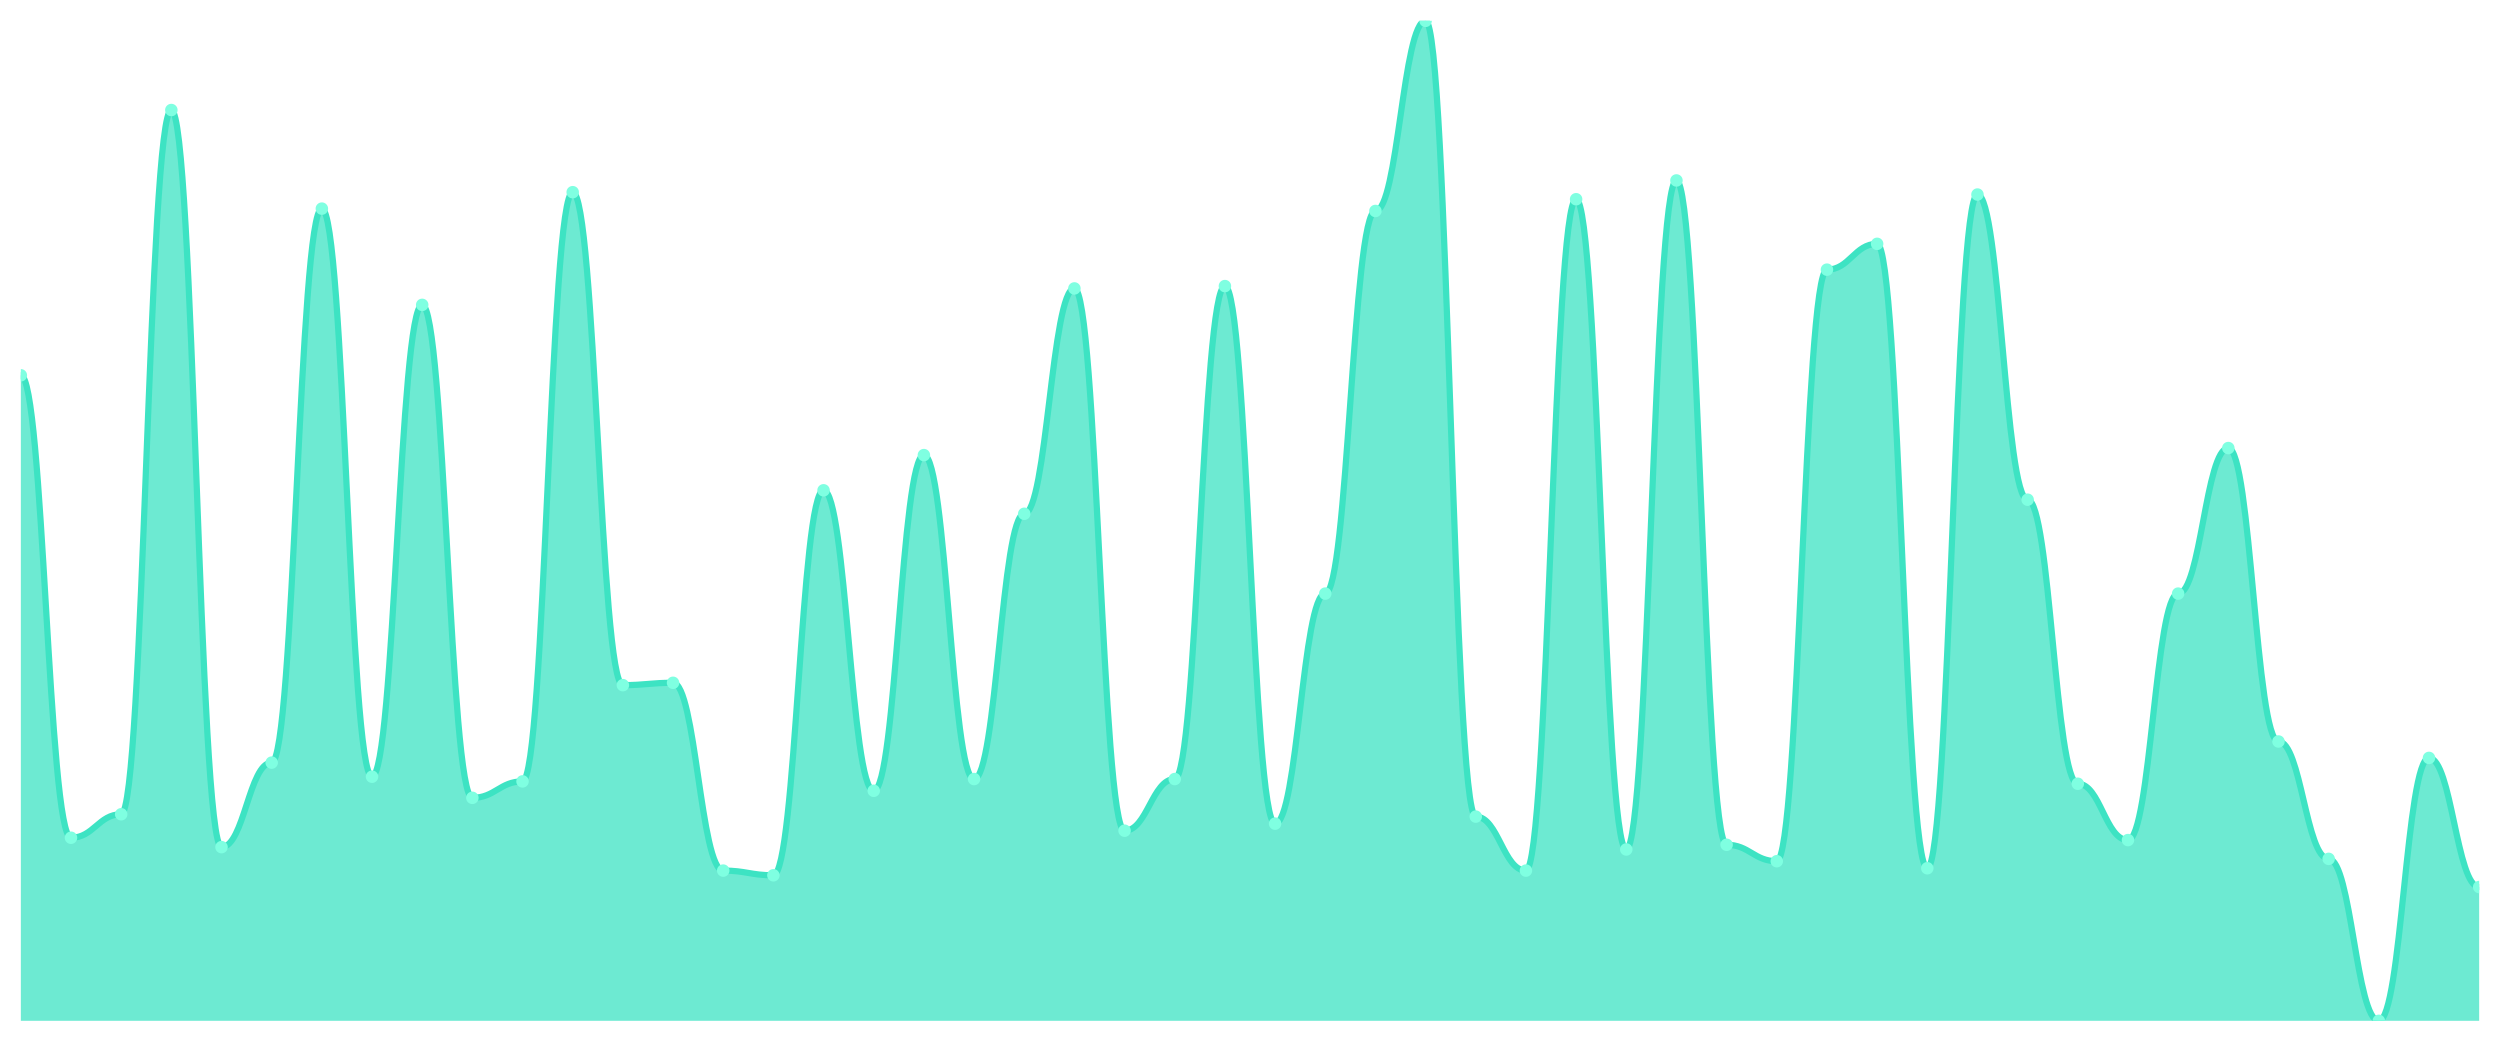
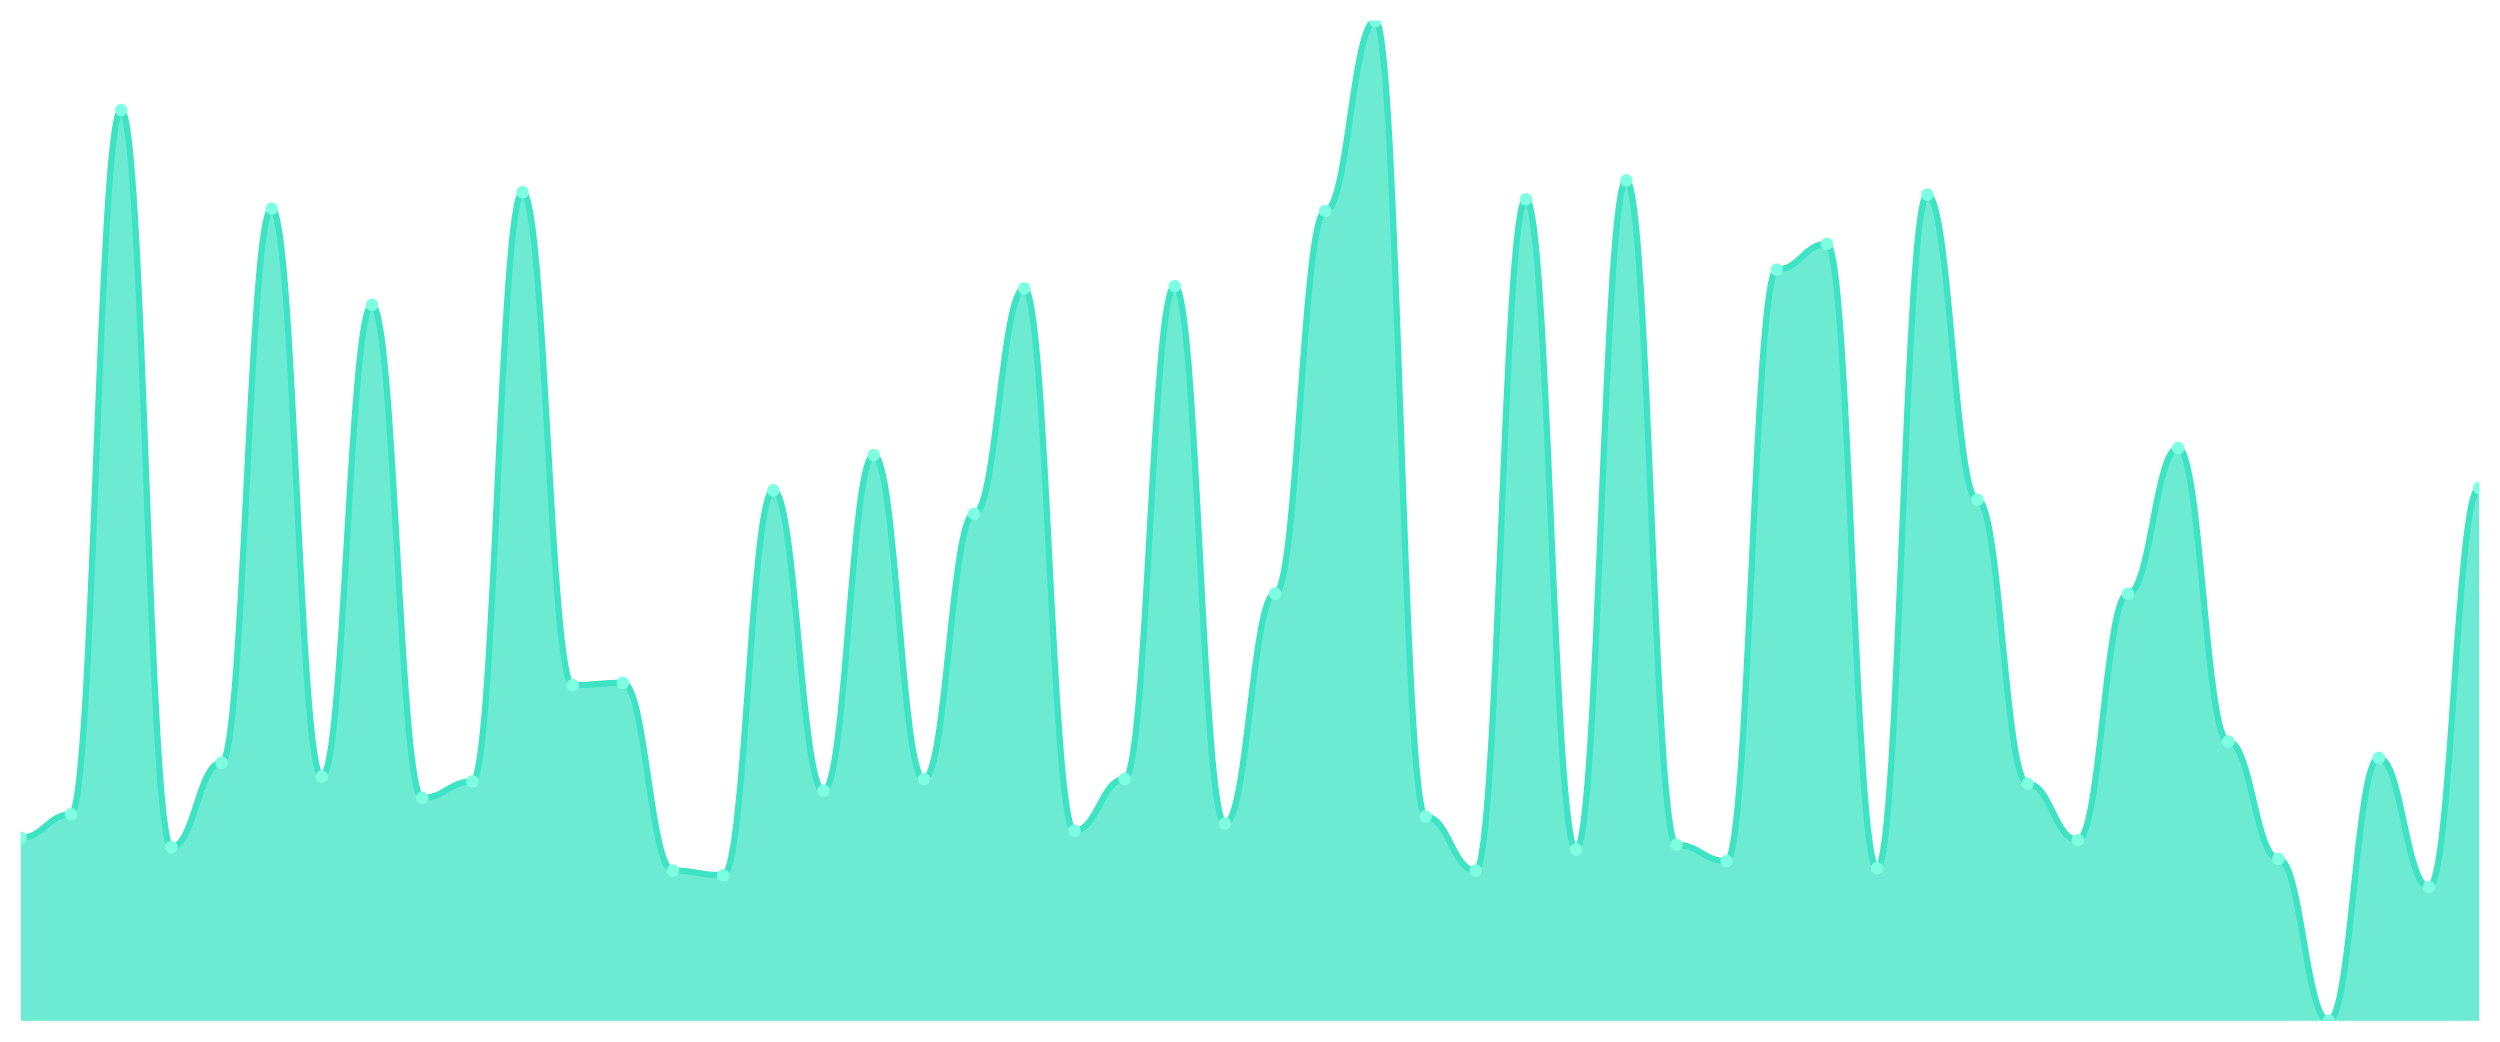
<svg xmlns="http://www.w3.org/2000/svg" viewBox="0 0 1200 500" width="1200" height="500">
  <defs>
    <clipPath id="c">
      <rect x="10" y="10" width="1180" height="480" />
    </clipPath>
  </defs>
  <rect width="1200" height="500" fill="none" />
  <g clip-path="url(#c)">
-     <path d="M 10,490 L 10,180.141 C 20.837,180.141 23.245,402.113 34.082,402.113 C 44.918,402.113 47.327,390.845 58.163,390.845 C 69,390.845 71.408,52.817 82.245,52.817 C 93.082,52.817 95.49,406.62 106.327,406.62 C 117.163,406.62 119.571,366.056 130.408,366.056 C 141.245,366.056 143.653,100.141 154.49,100.141 C 165.327,100.141 167.735,372.817 178.571,372.817 C 189.408,372.817 191.816,146.338 202.653,146.338 C 213.49,146.338 215.898,382.958 226.735,382.958 C 237.571,382.958 239.98,375.07 250.816,375.07 C 261.653,375.07 264.061,92.254 274.898,92.254 C 285.735,92.254 288.143,328.873 298.98,328.873 C 309.816,328.873 312.224,327.746 323.061,327.746 C 333.898,327.746 336.306,417.887 347.143,417.887 C 357.98,417.887 360.388,420.141 371.224,420.141 C 382.061,420.141 384.469,235.352 395.306,235.352 C 406.143,235.352 408.551,379.577 419.388,379.577 C 430.224,379.577 432.633,218.451 443.469,218.451 C 454.306,218.451 456.714,373.944 467.551,373.944 C 478.388,373.944 480.796,246.62 491.633,246.62 C 502.469,246.62 504.878,138.451 515.714,138.451 C 526.551,138.451 528.959,398.732 539.796,398.732 C 550.633,398.732 553.041,373.944 563.878,373.944 C 574.714,373.944 577.122,137.324 587.959,137.324 C 598.796,137.324 601.204,395.352 612.041,395.352 C 622.878,395.352 625.286,284.93 636.122,284.93 C 646.959,284.93 649.367,101.268 660.204,101.268 C 671.041,101.268 673.449,10 684.286,10 C 695.122,10 697.531,391.972 708.367,391.972 C 719.204,391.972 721.612,417.887 732.449,417.887 C 743.286,417.887 745.694,95.634 756.531,95.634 C 767.367,95.634 769.776,407.746 780.612,407.746 C 791.449,407.746 793.857,86.62 804.694,86.62 C 815.531,86.62 817.939,405.493 828.776,405.493 C 839.612,405.493 842.02,413.38 852.857,413.38 C 863.694,413.38 866.102,129.437 876.939,129.437 C 887.776,129.437 890.184,117.042 901.02,117.042 C 911.857,117.042 914.265,416.761 925.102,416.761 C 935.939,416.761 938.347,93.38 949.184,93.38 C 960.02,93.38 962.429,239.859 973.265,239.859 C 984.102,239.859 986.51,376.197 997.347,376.197 C 1008.184,376.197 1010.592,403.239 1021.429,403.239 C 1032.265,403.239 1034.673,284.93 1045.51,284.93 C 1056.347,284.93 1058.755,215.07 1069.592,215.07 C 1080.429,215.07 1082.837,355.915 1093.673,355.915 C 1104.51,355.915 1106.918,412.254 1117.755,412.254 C 1128.592,412.254 1131,490 1141.837,490 C 1152.673,490 1155.082,363.803 1165.918,363.803 C 1176.755,363.803 1179.163,425.775 1190,425.775 L 1190,490 Z" fill="rgba(61,227,195,0.75)" />
-     <path d="M 10,180.141 C 20.837,180.141 23.245,402.113 34.082,402.113 C 44.918,402.113 47.327,390.845 58.163,390.845 C 69,390.845 71.408,52.817 82.245,52.817 C 93.082,52.817 95.49,406.62 106.327,406.62 C 117.163,406.62 119.571,366.056 130.408,366.056 C 141.245,366.056 143.653,100.141 154.49,100.141 C 165.327,100.141 167.735,372.817 178.571,372.817 C 189.408,372.817 191.816,146.338 202.653,146.338 C 213.49,146.338 215.898,382.958 226.735,382.958 C 237.571,382.958 239.98,375.07 250.816,375.07 C 261.653,375.07 264.061,92.254 274.898,92.254 C 285.735,92.254 288.143,328.873 298.98,328.873 C 309.816,328.873 312.224,327.746 323.061,327.746 C 333.898,327.746 336.306,417.887 347.143,417.887 C 357.98,417.887 360.388,420.141 371.224,420.141 C 382.061,420.141 384.469,235.352 395.306,235.352 C 406.143,235.352 408.551,379.577 419.388,379.577 C 430.224,379.577 432.633,218.451 443.469,218.451 C 454.306,218.451 456.714,373.944 467.551,373.944 C 478.388,373.944 480.796,246.62 491.633,246.62 C 502.469,246.62 504.878,138.451 515.714,138.451 C 526.551,138.451 528.959,398.732 539.796,398.732 C 550.633,398.732 553.041,373.944 563.878,373.944 C 574.714,373.944 577.122,137.324 587.959,137.324 C 598.796,137.324 601.204,395.352 612.041,395.352 C 622.878,395.352 625.286,284.93 636.122,284.93 C 646.959,284.93 649.367,101.268 660.204,101.268 C 671.041,101.268 673.449,10 684.286,10 C 695.122,10 697.531,391.972 708.367,391.972 C 719.204,391.972 721.612,417.887 732.449,417.887 C 743.286,417.887 745.694,95.634 756.531,95.634 C 767.367,95.634 769.776,407.746 780.612,407.746 C 791.449,407.746 793.857,86.62 804.694,86.62 C 815.531,86.62 817.939,405.493 828.776,405.493 C 839.612,405.493 842.02,413.38 852.857,413.38 C 863.694,413.38 866.102,129.437 876.939,129.437 C 887.776,129.437 890.184,117.042 901.02,117.042 C 911.857,117.042 914.265,416.761 925.102,416.761 C 935.939,416.761 938.347,93.38 949.184,93.38 C 960.02,93.38 962.429,239.859 973.265,239.859 C 984.102,239.859 986.51,376.197 997.347,376.197 C 1008.184,376.197 1010.592,403.239 1021.429,403.239 C 1032.265,403.239 1034.673,284.93 1045.51,284.93 C 1056.347,284.93 1058.755,215.07 1069.592,215.07 C 1080.429,215.07 1082.837,355.915 1093.673,355.915 C 1104.51,355.915 1106.918,412.254 1117.755,412.254 C 1128.592,412.254 1131,490 1141.837,490 C 1152.673,490 1155.082,363.803 1165.918,363.803 C 1176.755,363.803 1179.163,425.775 1190,425.775" fill="none" stroke="#3de3c3" stroke-width="3" stroke-linecap="round" stroke-linejoin="round" />
-     <circle cx="10" cy="180.141" r="3" fill="#7fffe1" />
-     <circle cx="34.082" cy="402.113" r="3" fill="#7fffe1" />
-     <circle cx="58.163" cy="390.845" r="3" fill="#7fffe1" />
-     <circle cx="82.245" cy="52.817" r="3" fill="#7fffe1" />
-     <circle cx="106.327" cy="406.62" r="3" fill="#7fffe1" />
-     <circle cx="130.408" cy="366.056" r="3" fill="#7fffe1" />
-     <circle cx="154.49" cy="100.141" r="3" fill="#7fffe1" />
-     <circle cx="178.571" cy="372.817" r="3" fill="#7fffe1" />
-     <circle cx="202.653" cy="146.338" r="3" fill="#7fffe1" />
-     <circle cx="226.735" cy="382.958" r="3" fill="#7fffe1" />
-     <circle cx="250.816" cy="375.07" r="3" fill="#7fffe1" />
-     <circle cx="274.898" cy="92.254" r="3" fill="#7fffe1" />
-     <circle cx="298.98" cy="328.873" r="3" fill="#7fffe1" />
-     <circle cx="323.061" cy="327.746" r="3" fill="#7fffe1" />
-     <circle cx="347.143" cy="417.887" r="3" fill="#7fffe1" />
-     <circle cx="371.224" cy="420.141" r="3" fill="#7fffe1" />
-     <circle cx="395.306" cy="235.352" r="3" fill="#7fffe1" />
-     <circle cx="419.388" cy="379.577" r="3" fill="#7fffe1" />
-     <circle cx="443.469" cy="218.451" r="3" fill="#7fffe1" />
-     <circle cx="467.551" cy="373.944" r="3" fill="#7fffe1" />
-     <circle cx="491.633" cy="246.62" r="3" fill="#7fffe1" />
-     <circle cx="515.714" cy="138.451" r="3" fill="#7fffe1" />
-     <circle cx="539.796" cy="398.732" r="3" fill="#7fffe1" />
-     <circle cx="563.878" cy="373.944" r="3" fill="#7fffe1" />
-     <circle cx="587.959" cy="137.324" r="3" fill="#7fffe1" />
-     <circle cx="612.041" cy="395.352" r="3" fill="#7fffe1" />
-     <circle cx="636.122" cy="284.93" r="3" fill="#7fffe1" />
-     <circle cx="660.204" cy="101.268" r="3" fill="#7fffe1" />
-     <circle cx="684.286" cy="10" r="3" fill="#7fffe1" />
-     <circle cx="708.367" cy="391.972" r="3" fill="#7fffe1" />
-     <circle cx="732.449" cy="417.887" r="3" fill="#7fffe1" />
-     <circle cx="756.531" cy="95.634" r="3" fill="#7fffe1" />
-     <circle cx="780.612" cy="407.746" r="3" fill="#7fffe1" />
-     <circle cx="804.694" cy="86.62" r="3" fill="#7fffe1" />
-     <circle cx="828.776" cy="405.493" r="3" fill="#7fffe1" />
-     <circle cx="852.857" cy="413.38" r="3" fill="#7fffe1" />
-     <circle cx="876.939" cy="129.437" r="3" fill="#7fffe1" />
-     <circle cx="901.02" cy="117.042" r="3" fill="#7fffe1" />
-     <circle cx="925.102" cy="416.761" r="3" fill="#7fffe1" />
-     <circle cx="949.184" cy="93.38" r="3" fill="#7fffe1" />
-     <circle cx="973.265" cy="239.859" r="3" fill="#7fffe1" />
-     <circle cx="997.347" cy="376.197" r="3" fill="#7fffe1" />
-     <circle cx="1021.429" cy="403.239" r="3" fill="#7fffe1" />
-     <circle cx="1045.51" cy="284.93" r="3" fill="#7fffe1" />
-     <circle cx="1069.592" cy="215.07" r="3" fill="#7fffe1" />
-     <circle cx="1093.673" cy="355.915" r="3" fill="#7fffe1" />
-     <circle cx="1117.755" cy="412.254" r="3" fill="#7fffe1" />
-     <circle cx="1141.837" cy="490" r="3" fill="#7fffe1" />
-     <circle cx="1165.918" cy="363.803" r="3" fill="#7fffe1" />
-     <circle cx="1190" cy="425.775" r="3" fill="#7fffe1" />
+     <path d="M 10,490 L 10,402.113 C 20.837,402.113 23.245,390.845 34.082,390.845 C 44.918,390.845 47.327,52.817 58.163,52.817 C 69,52.817 71.408,406.62 82.245,406.62 C 93.082,406.62 95.49,366.056 106.327,366.056 C 117.163,366.056 119.571,100.141 130.408,100.141 C 141.245,100.141 143.653,372.817 154.49,372.817 C 165.327,372.817 167.735,146.338 178.571,146.338 C 189.408,146.338 191.816,382.958 202.653,382.958 C 213.49,382.958 215.898,375.07 226.735,375.07 C 237.571,375.07 239.98,92.254 250.816,92.254 C 261.653,92.254 264.061,328.873 274.898,328.873 C 285.735,328.873 288.143,327.746 298.98,327.746 C 309.816,327.746 312.224,417.887 323.061,417.887 C 333.898,417.887 336.306,420.141 347.143,420.141 C 357.98,420.141 360.388,235.352 371.224,235.352 C 382.061,235.352 384.469,379.577 395.306,379.577 C 406.143,379.577 408.551,218.451 419.388,218.451 C 430.224,218.451 432.633,373.944 443.469,373.944 C 454.306,373.944 456.714,246.62 467.551,246.62 C 478.388,246.62 480.796,138.451 491.633,138.451 C 502.469,138.451 504.878,398.732 515.714,398.732 C 526.551,398.732 528.959,373.944 539.796,373.944 C 550.633,373.944 553.041,137.324 563.878,137.324 C 574.714,137.324 577.122,395.352 587.959,395.352 C 598.796,395.352 601.204,284.93 612.041,284.93 C 622.878,284.93 625.286,101.268 636.122,101.268 C 646.959,101.268 649.367,10 660.204,10 C 671.041,10 673.449,391.972 684.286,391.972 C 695.122,391.972 697.531,417.887 708.367,417.887 C 719.204,417.887 721.612,95.634 732.449,95.634 C 743.286,95.634 745.694,407.746 756.531,407.746 C 767.367,407.746 769.776,86.62 780.612,86.62 C 791.449,86.62 793.857,405.493 804.694,405.493 C 815.531,405.493 817.939,413.38 828.776,413.38 C 839.612,413.38 842.02,129.437 852.857,129.437 C 863.694,129.437 866.102,117.042 876.939,117.042 C 887.776,117.042 890.184,416.761 901.02,416.761 C 911.857,416.761 914.265,93.38 925.102,93.38 C 935.939,93.38 938.347,239.859 949.184,239.859 C 960.02,239.859 962.429,376.197 973.265,376.197 C 984.102,376.197 986.51,403.239 997.347,403.239 C 1008.184,403.239 1010.592,284.93 1021.429,284.93 C 1032.265,284.93 1034.673,215.07 1045.51,215.07 C 1056.347,215.07 1058.755,355.915 1069.592,355.915 C 1080.429,355.915 1082.837,412.254 1093.673,412.254 C 1104.51,412.254 1106.918,490 1117.755,490 C 1128.592,490 1131,363.803 1141.837,363.803 C 1152.673,363.803 1155.082,425.775 1165.918,425.775 C 1176.755,425.775 1179.163,234.225 1190,234.225 L 1190,490 Z" fill="rgba(61,227,195,0.75)" />
+     <path d="M 10,402.113 C 20.837,402.113 23.245,390.845 34.082,390.845 C 44.918,390.845 47.327,52.817 58.163,52.817 C 69,52.817 71.408,406.62 82.245,406.62 C 93.082,406.62 95.49,366.056 106.327,366.056 C 117.163,366.056 119.571,100.141 130.408,100.141 C 141.245,100.141 143.653,372.817 154.49,372.817 C 165.327,372.817 167.735,146.338 178.571,146.338 C 189.408,146.338 191.816,382.958 202.653,382.958 C 213.49,382.958 215.898,375.07 226.735,375.07 C 237.571,375.07 239.98,92.254 250.816,92.254 C 261.653,92.254 264.061,328.873 274.898,328.873 C 285.735,328.873 288.143,327.746 298.98,327.746 C 309.816,327.746 312.224,417.887 323.061,417.887 C 333.898,417.887 336.306,420.141 347.143,420.141 C 357.98,420.141 360.388,235.352 371.224,235.352 C 382.061,235.352 384.469,379.577 395.306,379.577 C 406.143,379.577 408.551,218.451 419.388,218.451 C 430.224,218.451 432.633,373.944 443.469,373.944 C 454.306,373.944 456.714,246.62 467.551,246.62 C 478.388,246.62 480.796,138.451 491.633,138.451 C 502.469,138.451 504.878,398.732 515.714,398.732 C 526.551,398.732 528.959,373.944 539.796,373.944 C 550.633,373.944 553.041,137.324 563.878,137.324 C 574.714,137.324 577.122,395.352 587.959,395.352 C 598.796,395.352 601.204,284.93 612.041,284.93 C 622.878,284.93 625.286,101.268 636.122,101.268 C 646.959,101.268 649.367,10 660.204,10 C 671.041,10 673.449,391.972 684.286,391.972 C 695.122,391.972 697.531,417.887 708.367,417.887 C 719.204,417.887 721.612,95.634 732.449,95.634 C 743.286,95.634 745.694,407.746 756.531,407.746 C 767.367,407.746 769.776,86.62 780.612,86.62 C 791.449,86.62 793.857,405.493 804.694,405.493 C 815.531,405.493 817.939,413.38 828.776,413.38 C 839.612,413.38 842.02,129.437 852.857,129.437 C 863.694,129.437 866.102,117.042 876.939,117.042 C 887.776,117.042 890.184,416.761 901.02,416.761 C 911.857,416.761 914.265,93.38 925.102,93.38 C 935.939,93.38 938.347,239.859 949.184,239.859 C 960.02,239.859 962.429,376.197 973.265,376.197 C 984.102,376.197 986.51,403.239 997.347,403.239 C 1008.184,403.239 1010.592,284.93 1021.429,284.93 C 1032.265,284.93 1034.673,215.07 1045.51,215.07 C 1056.347,215.07 1058.755,355.915 1069.592,355.915 C 1080.429,355.915 1082.837,412.254 1093.673,412.254 C 1104.51,412.254 1106.918,490 1117.755,490 C 1128.592,490 1131,363.803 1141.837,363.803 C 1152.673,363.803 1155.082,425.775 1165.918,425.775 C 1176.755,425.775 1179.163,234.225 1190,234.225" fill="none" stroke="#3de3c3" stroke-width="3" stroke-linecap="round" stroke-linejoin="round" />
+     <circle cx="10" cy="402.113" r="3" fill="#7fffe1" />
+     <circle cx="34.082" cy="390.845" r="3" fill="#7fffe1" />
+     <circle cx="58.163" cy="52.817" r="3" fill="#7fffe1" />
+     <circle cx="82.245" cy="406.62" r="3" fill="#7fffe1" />
+     <circle cx="106.327" cy="366.056" r="3" fill="#7fffe1" />
+     <circle cx="130.408" cy="100.141" r="3" fill="#7fffe1" />
+     <circle cx="154.49" cy="372.817" r="3" fill="#7fffe1" />
+     <circle cx="178.571" cy="146.338" r="3" fill="#7fffe1" />
+     <circle cx="202.653" cy="382.958" r="3" fill="#7fffe1" />
+     <circle cx="226.735" cy="375.07" r="3" fill="#7fffe1" />
+     <circle cx="250.816" cy="92.254" r="3" fill="#7fffe1" />
+     <circle cx="274.898" cy="328.873" r="3" fill="#7fffe1" />
+     <circle cx="298.98" cy="327.746" r="3" fill="#7fffe1" />
+     <circle cx="323.061" cy="417.887" r="3" fill="#7fffe1" />
+     <circle cx="347.143" cy="420.141" r="3" fill="#7fffe1" />
+     <circle cx="371.224" cy="235.352" r="3" fill="#7fffe1" />
+     <circle cx="395.306" cy="379.577" r="3" fill="#7fffe1" />
+     <circle cx="419.388" cy="218.451" r="3" fill="#7fffe1" />
+     <circle cx="443.469" cy="373.944" r="3" fill="#7fffe1" />
+     <circle cx="467.551" cy="246.62" r="3" fill="#7fffe1" />
+     <circle cx="491.633" cy="138.451" r="3" fill="#7fffe1" />
+     <circle cx="515.714" cy="398.732" r="3" fill="#7fffe1" />
+     <circle cx="539.796" cy="373.944" r="3" fill="#7fffe1" />
+     <circle cx="563.878" cy="137.324" r="3" fill="#7fffe1" />
+     <circle cx="587.959" cy="395.352" r="3" fill="#7fffe1" />
+     <circle cx="612.041" cy="284.93" r="3" fill="#7fffe1" />
+     <circle cx="636.122" cy="101.268" r="3" fill="#7fffe1" />
+     <circle cx="660.204" cy="10" r="3" fill="#7fffe1" />
+     <circle cx="684.286" cy="391.972" r="3" fill="#7fffe1" />
+     <circle cx="708.367" cy="417.887" r="3" fill="#7fffe1" />
+     <circle cx="732.449" cy="95.634" r="3" fill="#7fffe1" />
+     <circle cx="756.531" cy="407.746" r="3" fill="#7fffe1" />
+     <circle cx="780.612" cy="86.62" r="3" fill="#7fffe1" />
+     <circle cx="804.694" cy="405.493" r="3" fill="#7fffe1" />
+     <circle cx="828.776" cy="413.38" r="3" fill="#7fffe1" />
+     <circle cx="852.857" cy="129.437" r="3" fill="#7fffe1" />
+     <circle cx="876.939" cy="117.042" r="3" fill="#7fffe1" />
+     <circle cx="901.02" cy="416.761" r="3" fill="#7fffe1" />
+     <circle cx="925.102" cy="93.38" r="3" fill="#7fffe1" />
+     <circle cx="949.184" cy="239.859" r="3" fill="#7fffe1" />
+     <circle cx="973.265" cy="376.197" r="3" fill="#7fffe1" />
+     <circle cx="997.347" cy="403.239" r="3" fill="#7fffe1" />
+     <circle cx="1021.429" cy="284.93" r="3" fill="#7fffe1" />
+     <circle cx="1045.51" cy="215.07" r="3" fill="#7fffe1" />
+     <circle cx="1069.592" cy="355.915" r="3" fill="#7fffe1" />
+     <circle cx="1093.673" cy="412.254" r="3" fill="#7fffe1" />
+     <circle cx="1117.755" cy="490" r="3" fill="#7fffe1" />
+     <circle cx="1141.837" cy="363.803" r="3" fill="#7fffe1" />
+     <circle cx="1165.918" cy="425.775" r="3" fill="#7fffe1" />
+     <circle cx="1190" cy="234.225" r="3" fill="#7fffe1" />
  </g>
</svg>
